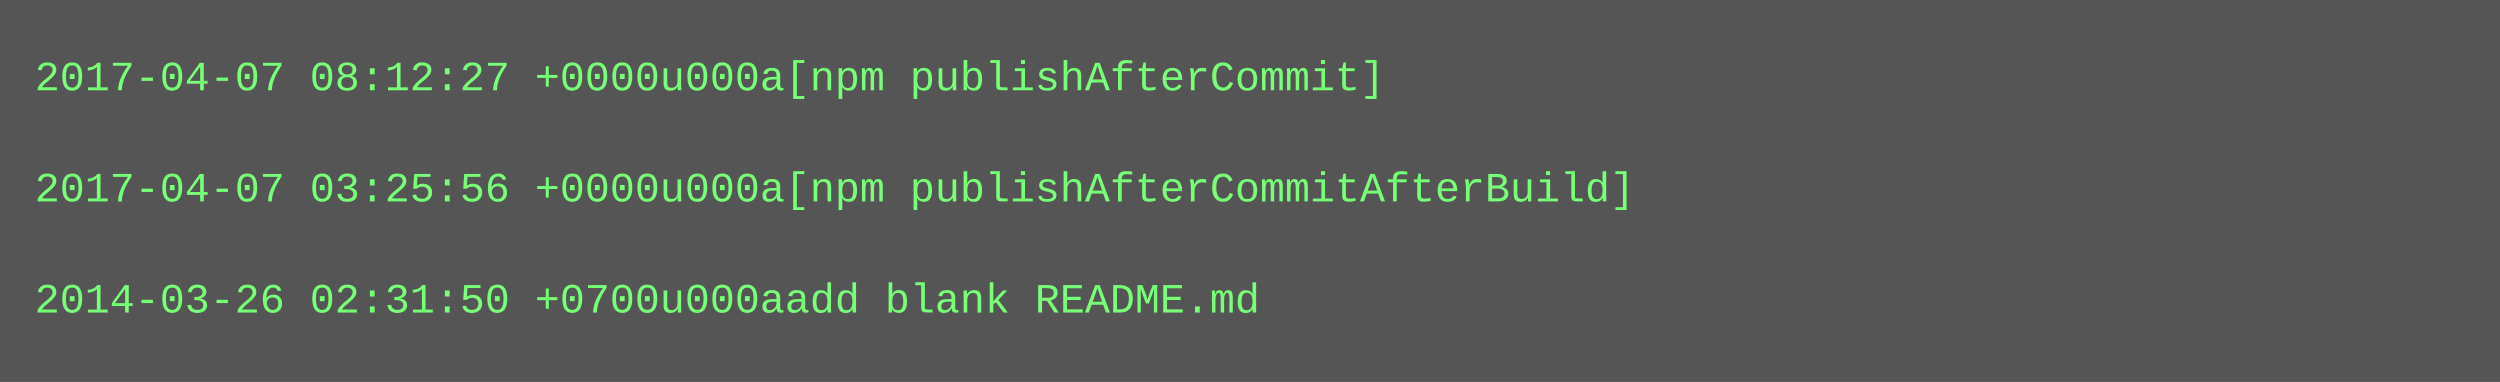
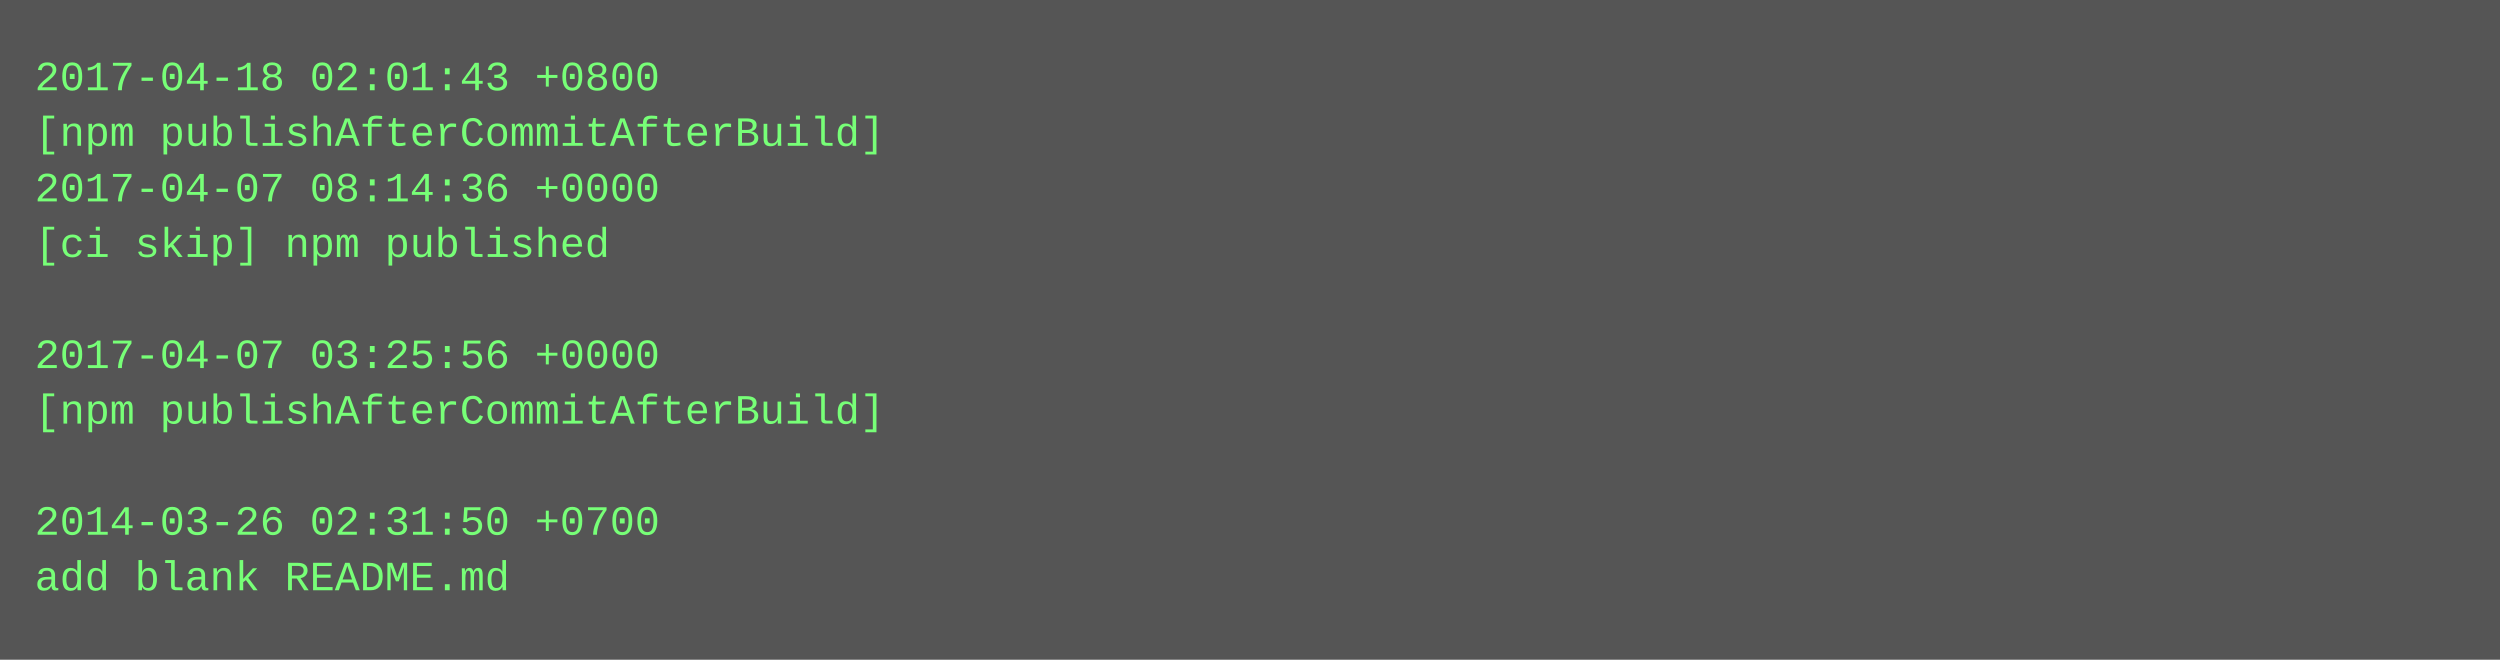
- <svg xmlns="http://www.w3.org/2000/svg" height="110" width="720">
-   <rect height="110" fill="#555" width="720" />
+ <svg xmlns="http://www.w3.org/2000/svg" height="190" width="720">
+   <rect height="190" fill="#555" width="720" />
  <text fill="#7f7" font-family="Courier New" font-size="12" xml:space="preserve">
-     <tspan x="10" y="26">2017-04-07 08:12:27 +0000u000a[npm publishAfterCommit]</tspan>
-     <tspan x="10" y="42" />
-     <tspan x="10" y="58">2017-04-07 03:25:56 +0000u000a[npm publishAfterCommitAfterBuild]</tspan>
-     <tspan x="10" y="74" />
-     <tspan x="10" y="90">2014-03-26 02:31:50 +0700u000aadd blank README.md</tspan>
+     <tspan x="10" y="26">2017-04-18 02:01:43 +0800</tspan>
+     <tspan x="10" y="42">[npm publishAfterCommitAfterBuild]</tspan>
+     <tspan x="10" y="58">2017-04-07 08:14:36 +0000</tspan>
+     <tspan x="10" y="74">[ci skip] npm published</tspan>
+     <tspan x="10" y="90" />
+     <tspan x="10" y="106">2017-04-07 03:25:56 +0000</tspan>
+     <tspan x="10" y="122">[npm publishAfterCommitAfterBuild]</tspan>
+     <tspan x="10" y="138" />
+     <tspan x="10" y="154">2014-03-26 02:31:50 +0700</tspan>
+     <tspan x="10" y="170">add blank README.md</tspan>
  </text>
</svg>
